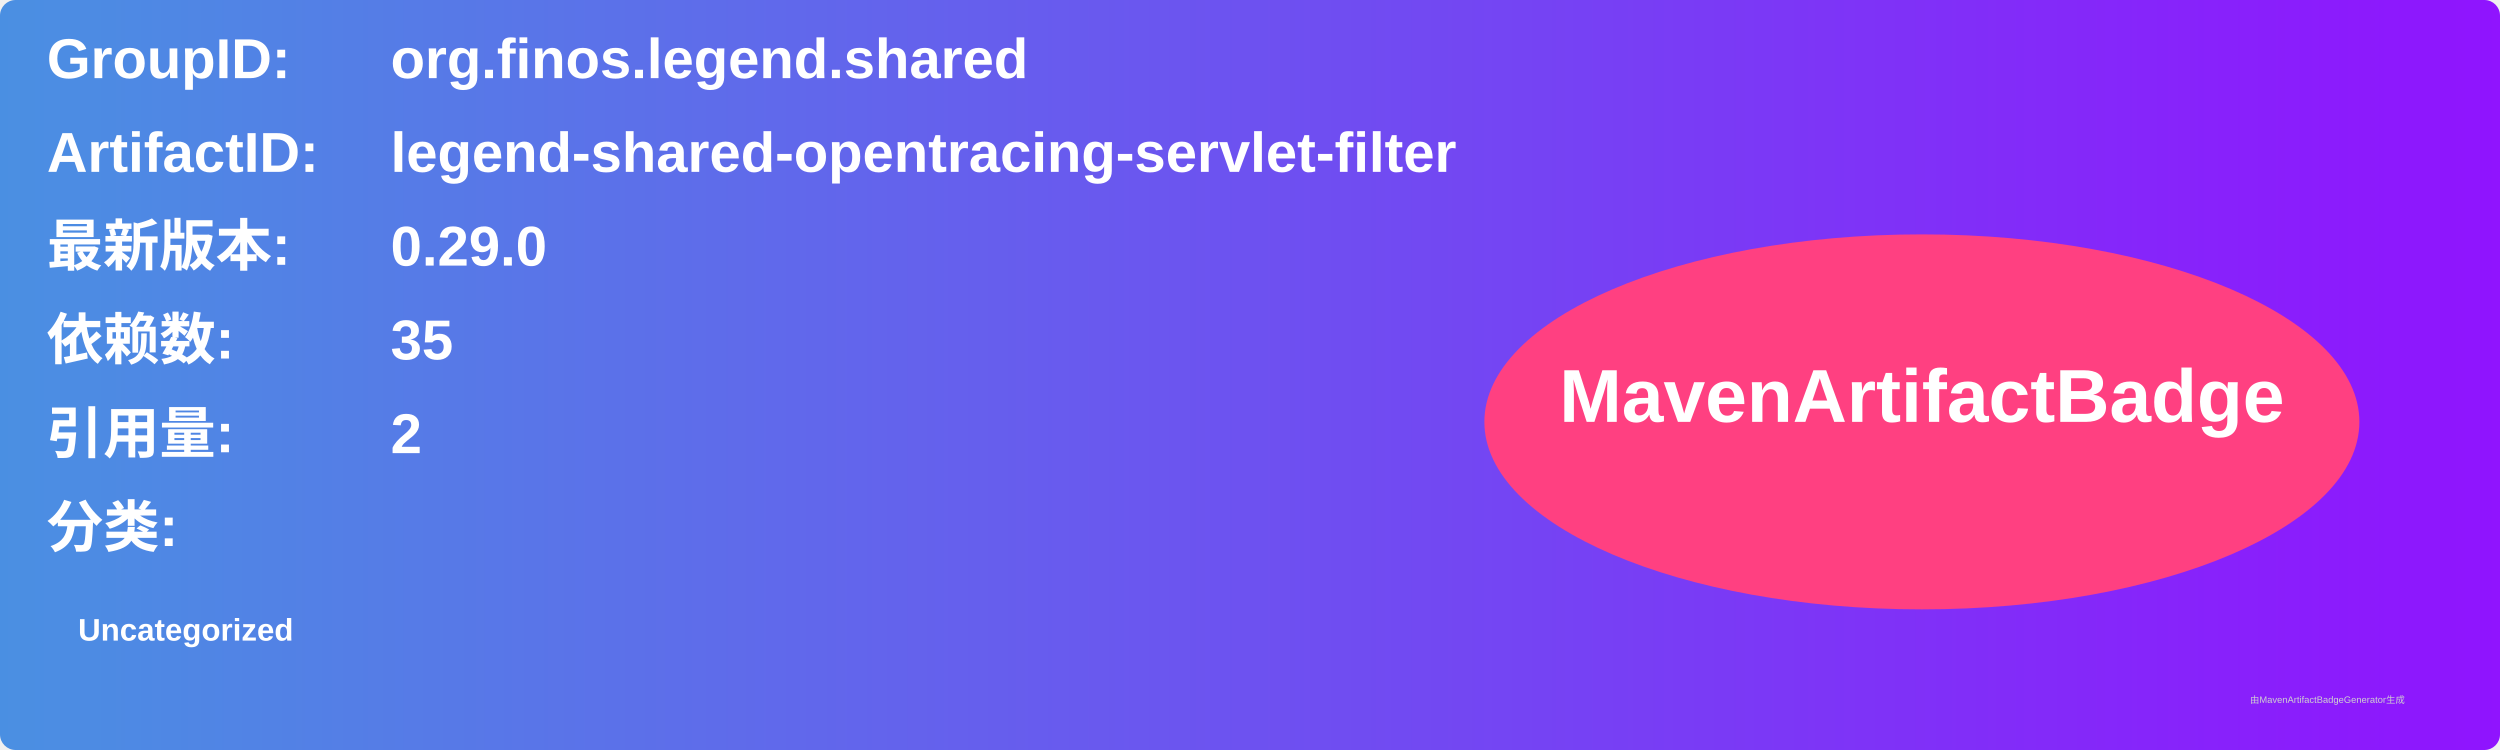
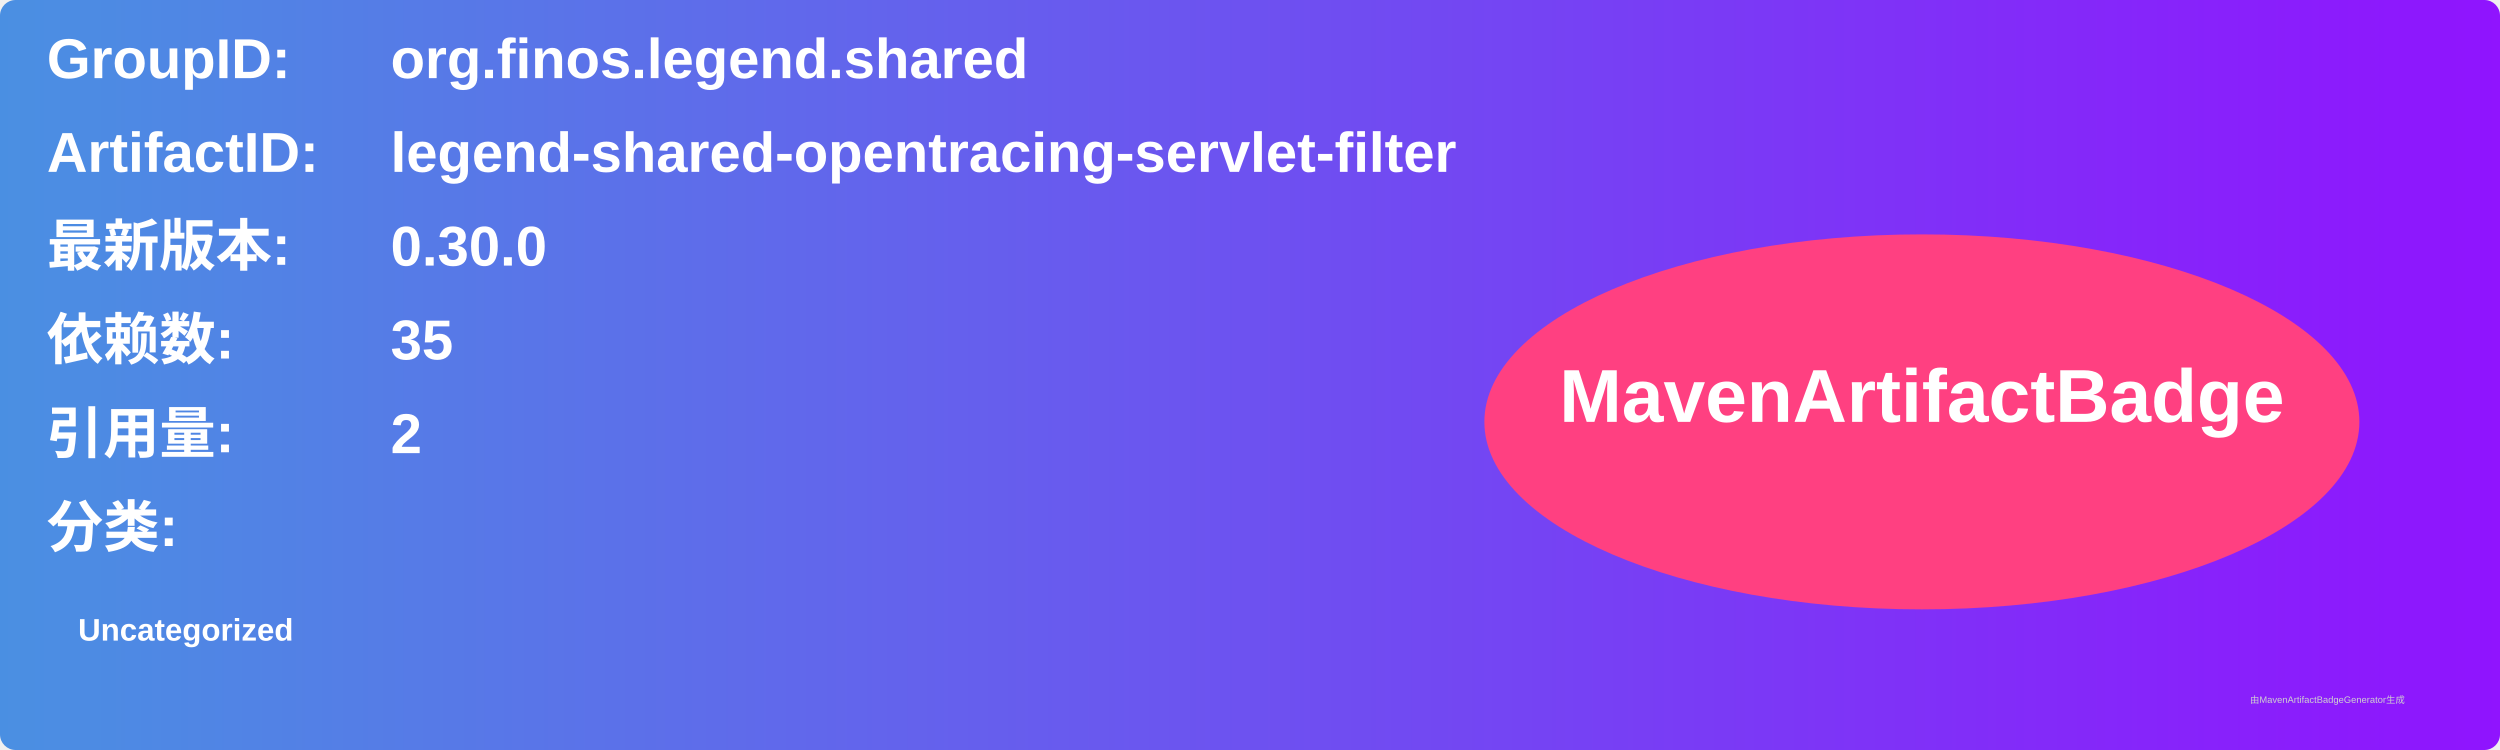
<svg xmlns="http://www.w3.org/2000/svg" width="800" height="240" viewBox="0 0 800 240">
  <linearGradient id="grad" x1="0%" y1="0%" x2="100%" y2="0%">
    <stop offset="0%" stop-color="#4a90e2" />
    <stop offset="100%" stop-color="#9013fe" />
  </linearGradient>
  <rect width="100%" height="100%" rx="5" ry="5" fill="url(#grad)" />
  <g transform="translate(15, 15)">
    <text x="0" y="10" font-family="Arial" font-size="18" fill="white" font-weight="bold" width="260">GroupID:</text>
    <text x="110" y="10" font-family="Arial" font-size="18" fill="white" font-weight="bold" width="460">org.finos.legend.shared</text>
    <text x="0" y="40" font-family="Arial" font-size="18" fill="white" font-weight="bold" width="260">ArtifactID:</text>
    <text x="110" y="40" font-family="Arial" font-size="18" fill="white" font-weight="bold" width="460">legend-shared-opentracing-servlet-filter</text>
    <text x="0" y="70" font-family="Arial" font-size="18" fill="white" font-weight="bold">最新版本:</text>
    <text x="110" y="70" font-family="Arial" font-size="18" fill="white" font-weight="bold">
-       <tspan font-weight="bold">0.29.0</tspan>
+       <tspan font-weight="bold">0.30.0</tspan>
    </text>
    <text x="0" y="100" font-family="Arial" font-size="18" fill="white" font-weight="bold">依赖数: </text>
    <text x="110" y="100" font-family="Arial" font-size="18" fill="white">
      <tspan font-weight="bold">35</tspan>
    </text>
    <text x="0" y="130" font-family="Arial" font-size="18" fill="white" font-weight="bold">引用量: </text>
    <text x="110" y="130" font-family="Arial" font-size="18" fill="white">
      <tspan font-weight="bold">2</tspan>
    </text>
    <text x="0" y="160" font-family="Arial" font-size="18" fill="white" font-weight="bold">分类:</text>
    <text x="10" y="190" font-family="Arial" font-size="10" fill="white">
      <tspan font-weight="bold">Uncategorized</tspan>
    </text>
    <ellipse cx="600" cy="120" rx="140" ry="60" fill="#ff4081" />
    <text x="600" y="120" text-anchor="middle" font-family="Arial" font-size="24" fill="white" font-weight="bold">MavenArtifactBadge</text>
  </g>
  <text x="720" y="225" font-family="Arial" font-size="3" fill="#d0d0d0">由MavenArtifactBadgeGenerator生成</text>
</svg>
